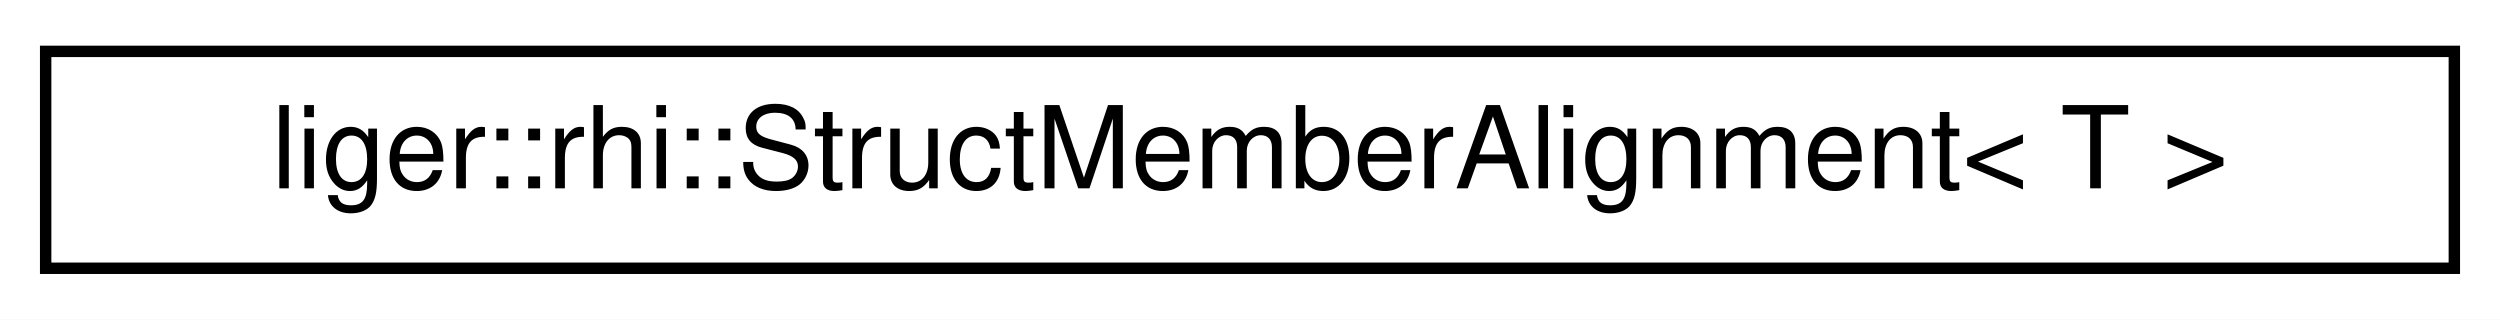
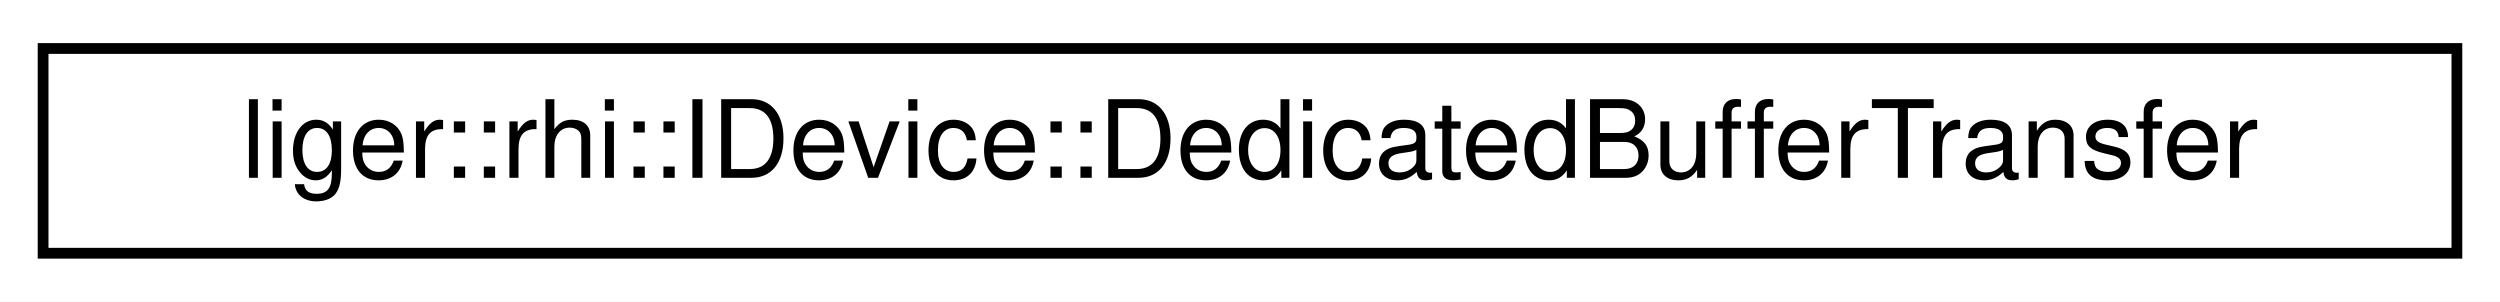
- <svg xmlns="http://www.w3.org/2000/svg" xmlns:xlink="http://www.w3.org/1999/xlink" width="219pt" height="28pt" viewBox="0.00 0.00 219.00 28.00">
+ <svg xmlns="http://www.w3.org/2000/svg" xmlns:xlink="http://www.w3.org/1999/xlink" width="232pt" height="28pt" viewBox="0.00 0.00 232.00 28.00">
  <g id="graph0" class="graph" transform="scale(1 1) rotate(0) translate(4 24)">
-     <polygon fill="white" stroke="transparent" points="-4,4 -4,-24 215,-24 215,4 -4,4" />
+     <polygon fill="white" stroke="transparent" points="-4,4 -4,-24 228,-24 228,4 -4,4" />
    <g id="node1" class="node">
      <g id="a_node1">
-         <a xlink:href="structliger_1_1rhi_1_1_struct_member_alignment.html" target="_top" xlink:title=" ">
-           <polygon fill="white" stroke="black" points="0,-0.5 0,-19.5 211,-19.5 211,-0.5 0,-0.5" />
-           <text text-anchor="middle" x="105.5" y="-7.5" font-family="Helvetica,sans-Serif" font-size="10.00">liger::rhi::StructMemberAlignment&lt; T &gt;</text>
+         <a xlink:href="structliger_1_1rhi_1_1_i_device_1_1_dedicated_buffer_transfer.html" target="_top" xlink:title=" ">
+           <polygon fill="white" stroke="black" points="0,-0.5 0,-19.5 224,-19.5 224,-0.5 0,-0.5" />
+           <text text-anchor="middle" x="112" y="-7.5" font-family="Helvetica,sans-Serif" font-size="10.00">liger::rhi::IDevice::DedicatedBufferTransfer</text>
        </a>
      </g>
    </g>
  </g>
</svg>
